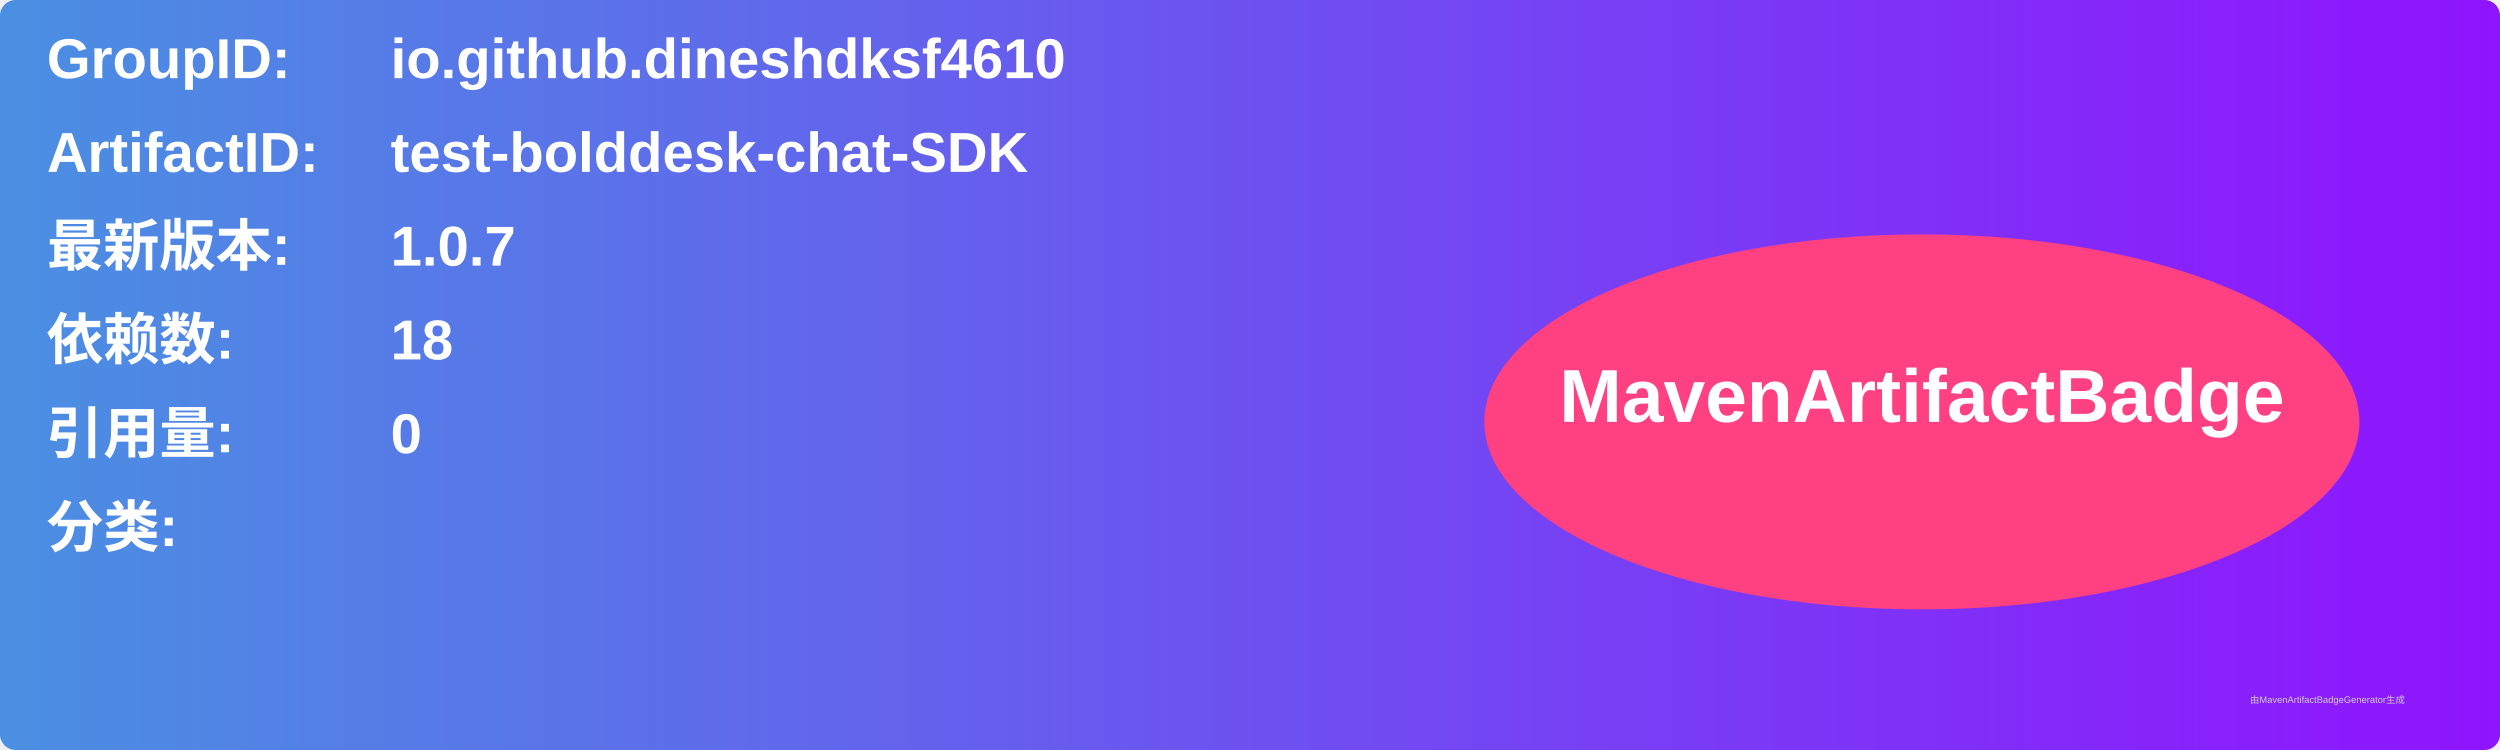
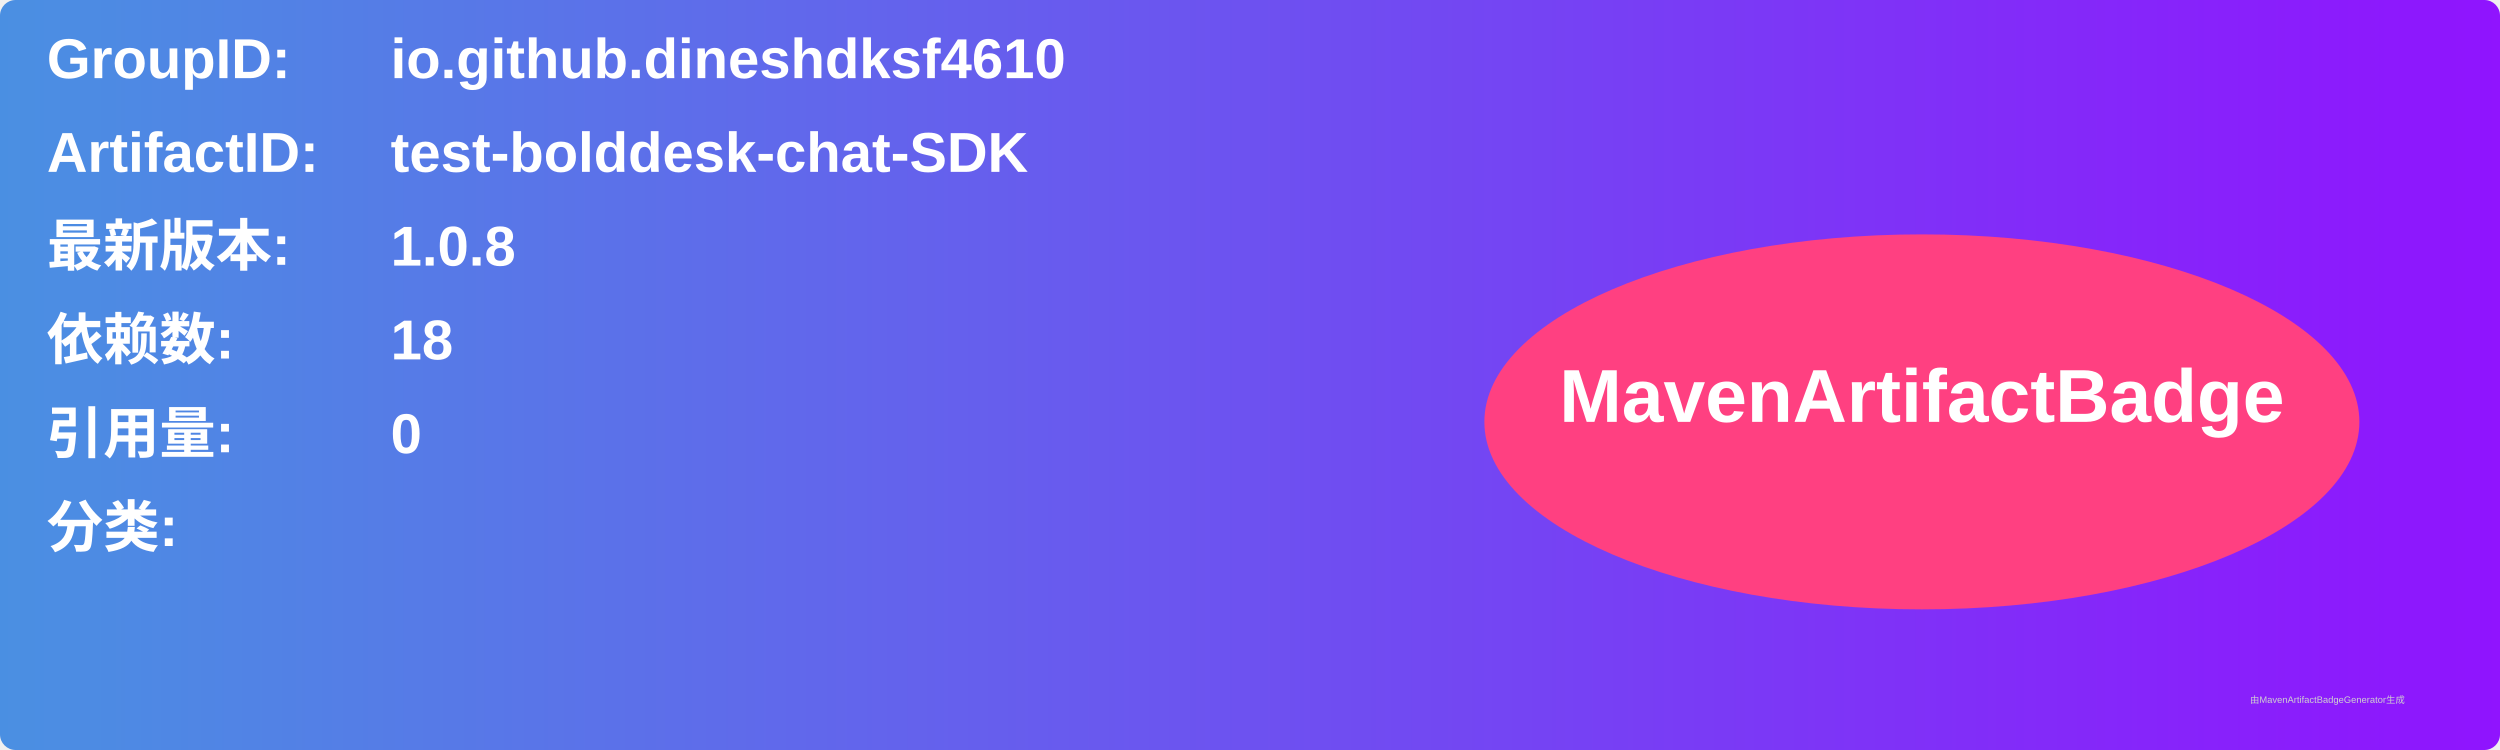
<svg xmlns="http://www.w3.org/2000/svg" width="800" height="240" viewBox="0 0 800 240">
  <linearGradient id="grad" x1="0%" y1="0%" x2="100%" y2="0%">
    <stop offset="0%" stop-color="#4a90e2" />
    <stop offset="100%" stop-color="#9013fe" />
  </linearGradient>
  <rect width="100%" height="100%" rx="5" ry="5" fill="url(#grad)" />
  <g transform="translate(15, 15)">
    <text x="0" y="10" font-family="Arial" font-size="18" fill="white" font-weight="bold" width="260">GroupID:</text>
    <text x="110" y="10" font-family="Arial" font-size="18" fill="white" font-weight="bold" width="460">io.github.dineshdksf4610</text>
    <text x="0" y="40" font-family="Arial" font-size="18" fill="white" font-weight="bold" width="260">ArtifactID:</text>
    <text x="110" y="40" font-family="Arial" font-size="18" fill="white" font-weight="bold" width="460">test-bolddesk-chat-SDK</text>
    <text x="0" y="70" font-family="Arial" font-size="18" fill="white" font-weight="bold">最新版本:</text>
    <text x="110" y="70" font-family="Arial" font-size="18" fill="white" font-weight="bold">
-       <tspan font-weight="bold">1.0.7</tspan>
+       <tspan font-weight="bold">1.0.8</tspan>
    </text>
    <text x="0" y="100" font-family="Arial" font-size="18" fill="white" font-weight="bold">依赖数: </text>
    <text x="110" y="100" font-family="Arial" font-size="18" fill="white">
      <tspan font-weight="bold">18</tspan>
    </text>
    <text x="0" y="130" font-family="Arial" font-size="18" fill="white" font-weight="bold">引用量: </text>
    <text x="110" y="130" font-family="Arial" font-size="18" fill="white">
      <tspan font-weight="bold">0</tspan>
    </text>
    <text x="0" y="160" font-family="Arial" font-size="18" fill="white" font-weight="bold">分类:</text>
    <text x="10" y="190" font-family="Arial" font-size="10" fill="white">
      <tspan font-weight="bold" />
    </text>
    <ellipse cx="600" cy="120" rx="140" ry="60" fill="#ff4081" />
    <text x="600" y="120" text-anchor="middle" font-family="Arial" font-size="24" fill="white" font-weight="bold">MavenArtifactBadge</text>
  </g>
  <text x="720" y="225" font-family="Arial" font-size="3" fill="#d0d0d0">由MavenArtifactBadgeGenerator生成</text>
</svg>
